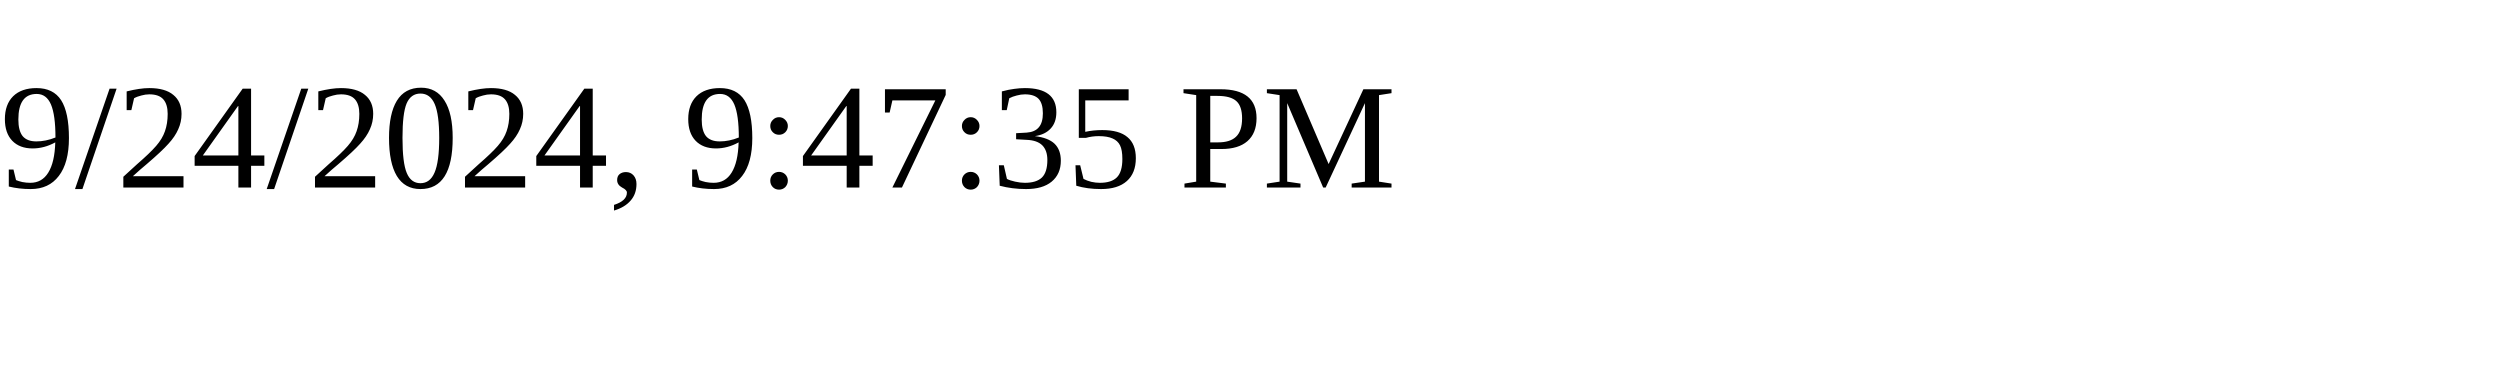
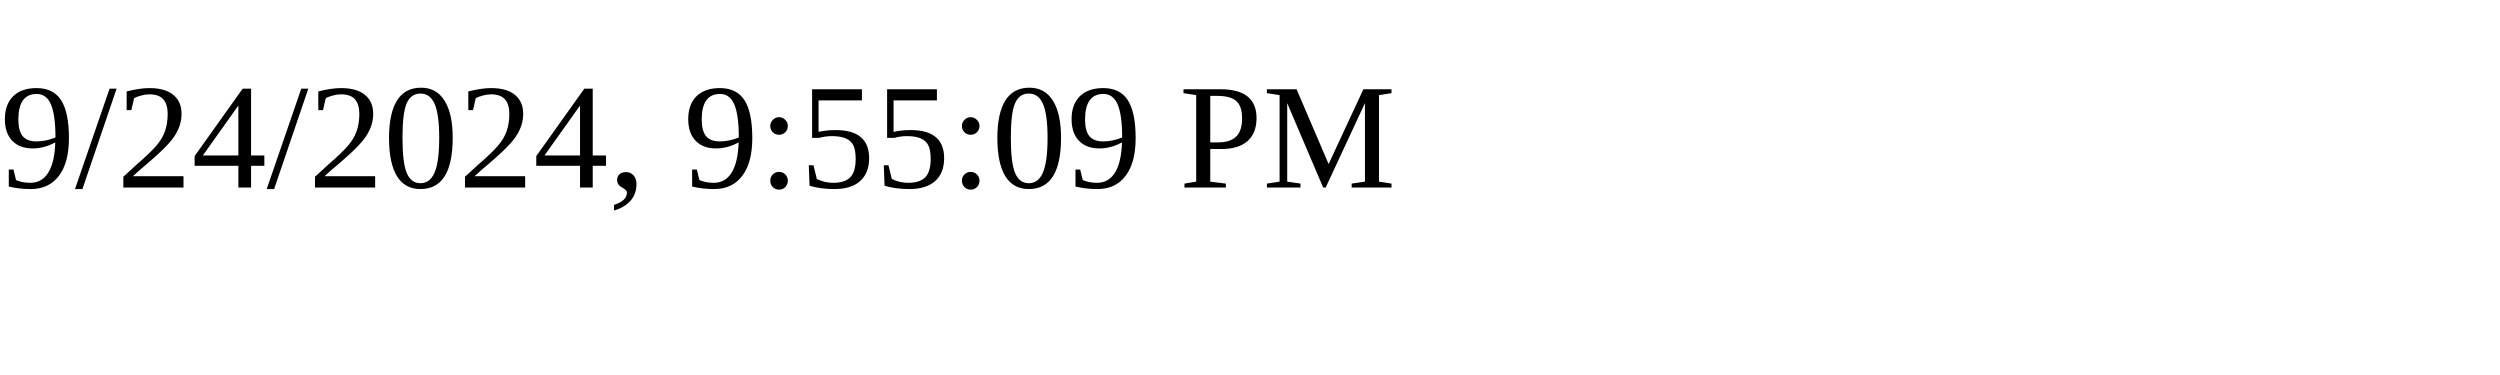
<svg xmlns="http://www.w3.org/2000/svg" height="30" width="200">
-   <text x="0" y="15">9/24/2024, 9:47:35 PM</text>
+   <text x="0" y="15">9/24/2024, 9:55:09 PM</text>
</svg>
